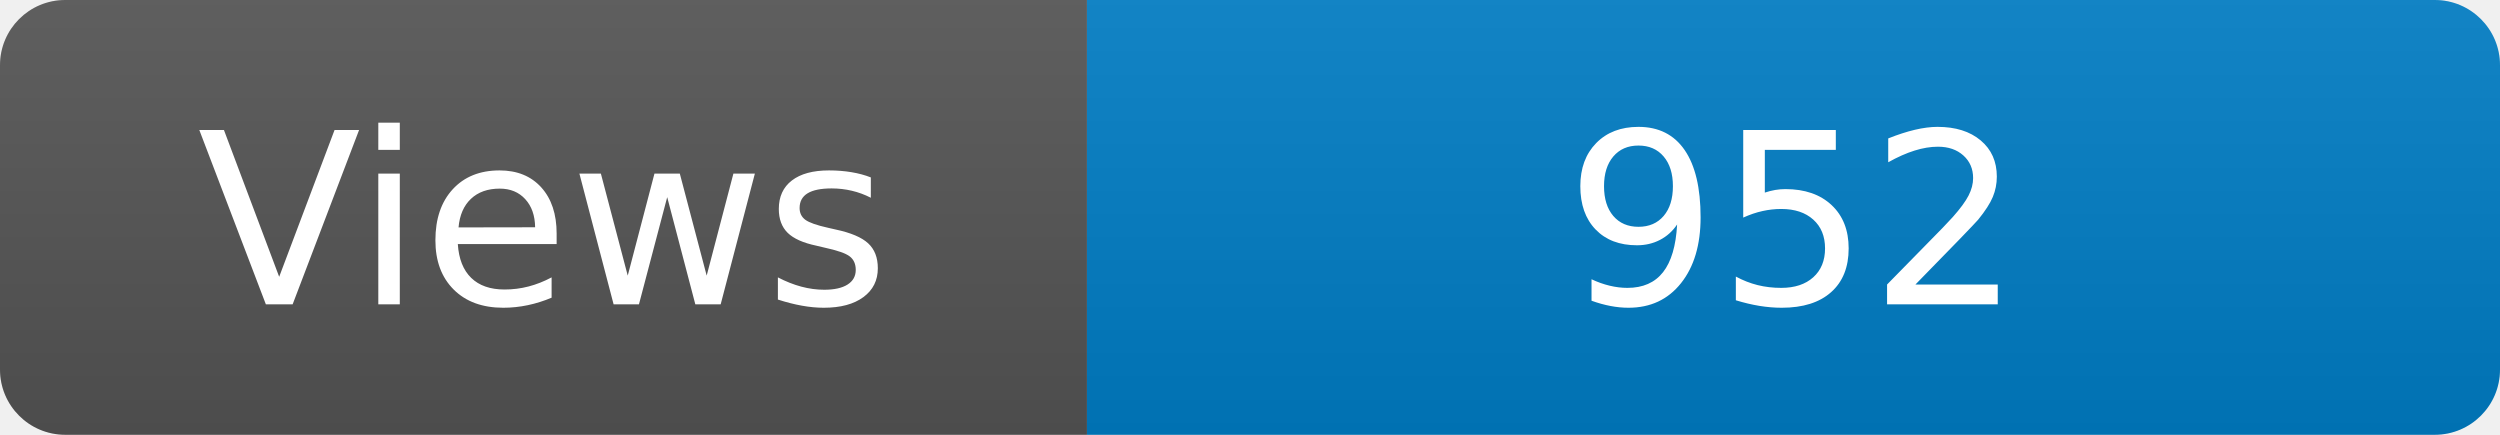
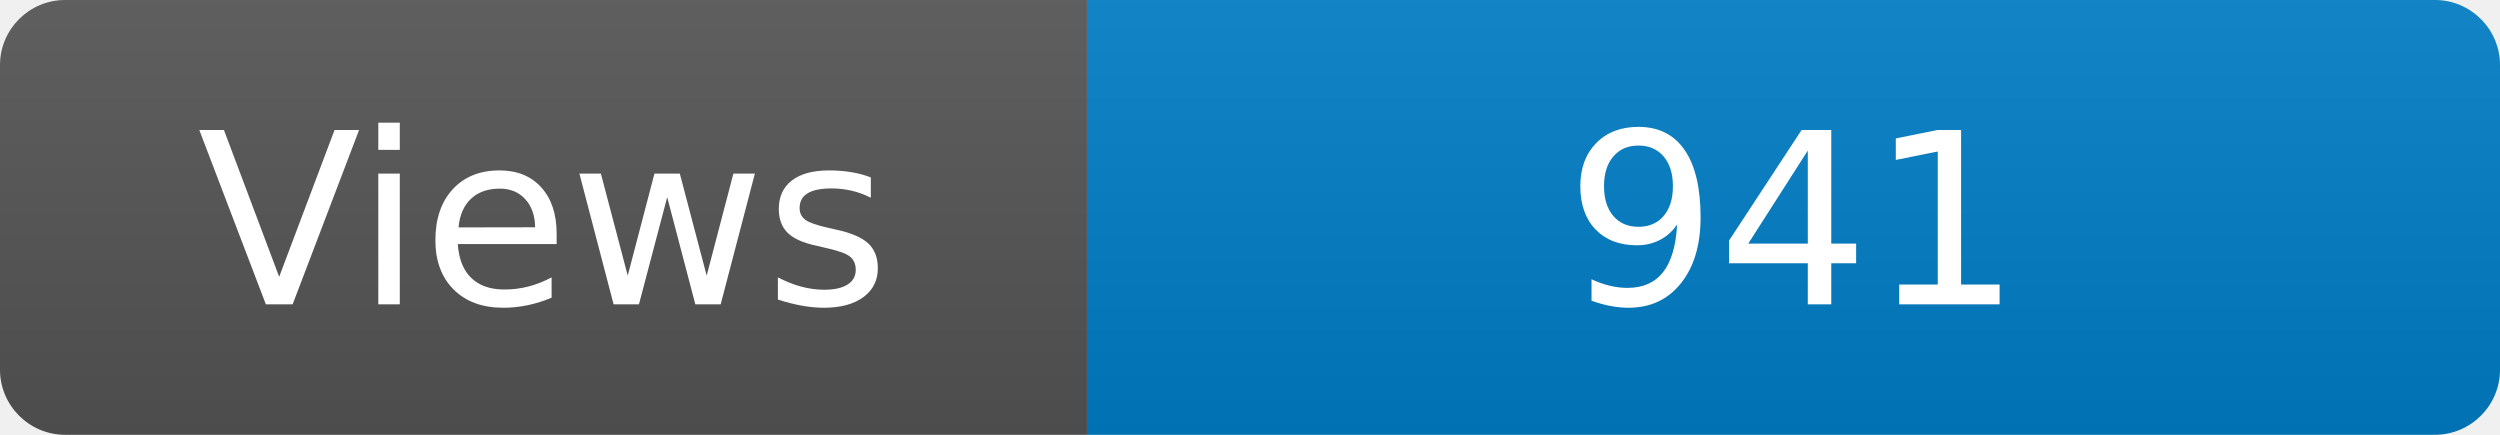
<svg xmlns="http://www.w3.org/2000/svg" width="115" height="20" role="img" aria-label="Maintained?: yes">
  <linearGradient id="s" x2="0" y2="100%">
    <stop offset="0" stop-color="#bbb" stop-opacity=".1" />
    <stop offset="1" stop-opacity=".1" />
  </linearGradient>
  <clipPath id="r">
    <rect width="115" height="20" rx="3" fill="#fff" />
  </clipPath>
  <g clip-path="url(#r)">
    <rect width="50" height="20" fill="#555" />
    <rect x="50" width="160" height="20" fill="#007ec6" />
    <rect width="115" height="20" fill="url(#s)" />
  </g>
  <g fill="#fff" text-anchor="middle" font-family="Verdana,Geneva,DejaVu Sans,sans-serif" font-size="110">
    <text x="250" y="140" transform="scale(.1)" fill="#fff">Views</text>
-     <text x="825" y="140" transform="scale(.1)" fill="#fff">952</text>
+     <text x="825" y="140" transform="scale(.1)" fill="#fff">941</text>
  </g>
</svg>
